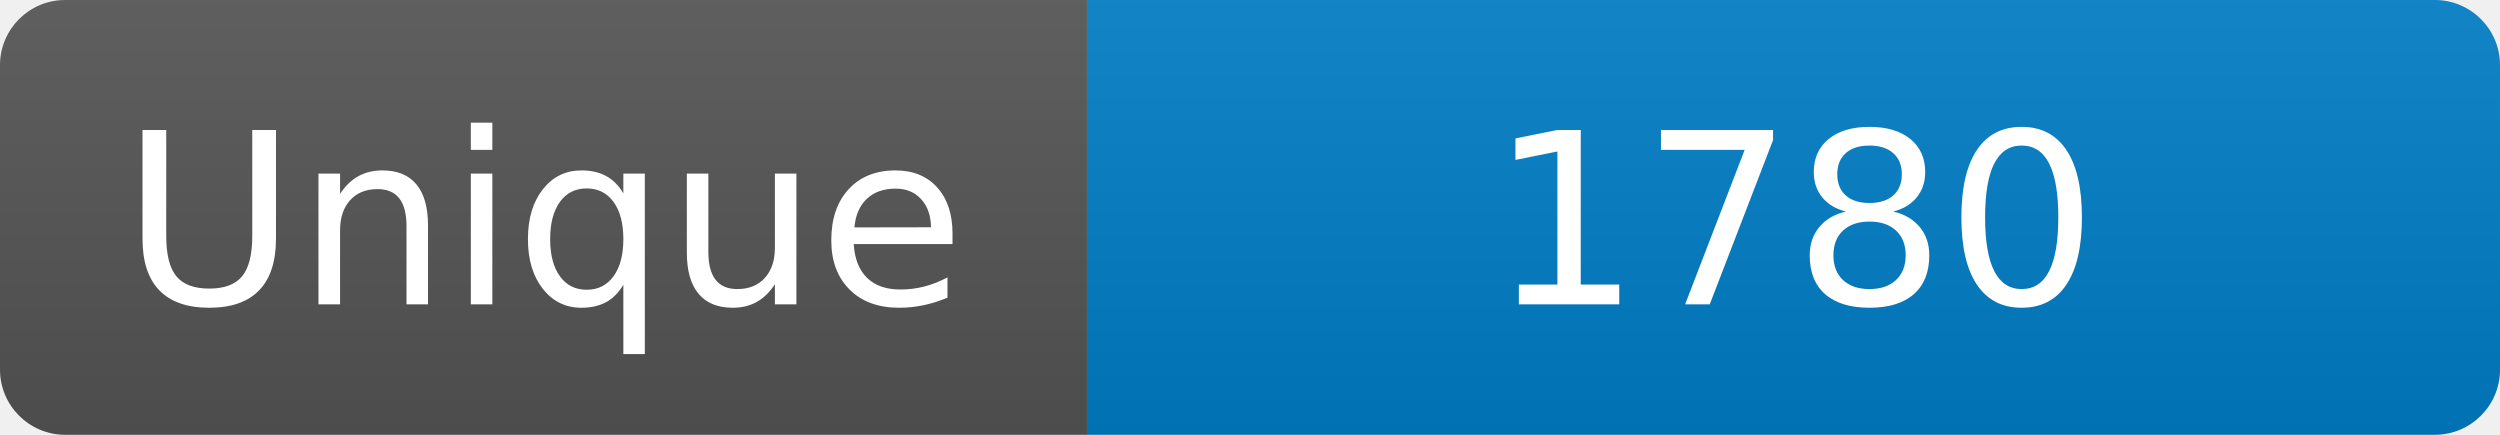
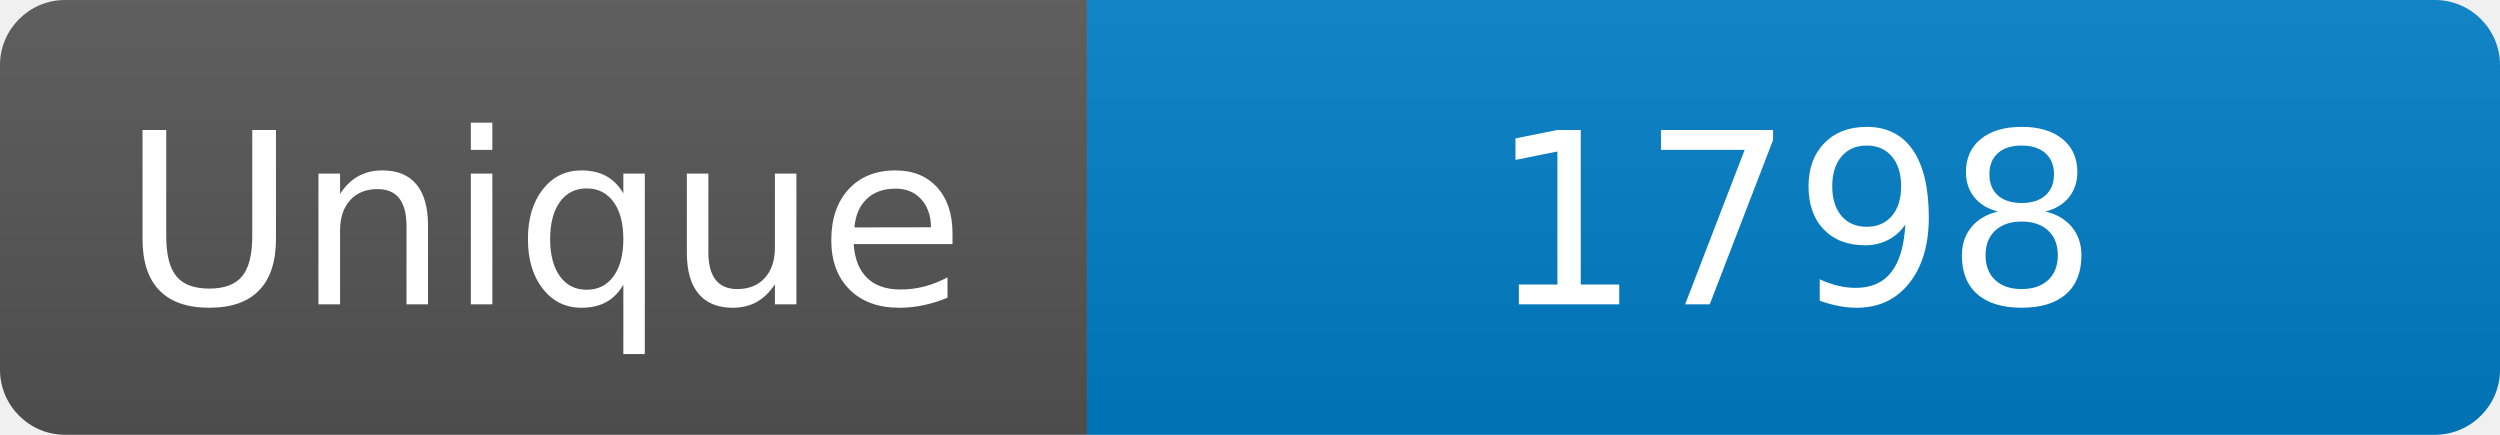
<svg xmlns="http://www.w3.org/2000/svg" width="115" height="20" role="img" aria-label="Maintained?: yes">
  <linearGradient id="s" x2="0" y2="100%">
    <stop offset="0" stop-color="#bbb" stop-opacity=".1" />
    <stop offset="1" stop-opacity=".1" />
  </linearGradient>
  <clipPath id="r">
    <rect width="115" height="20" rx="3" fill="#fff" />
  </clipPath>
  <g clip-path="url(#r)">
    <rect width="50" height="20" fill="#555" />
    <rect x="50" width="160" height="20" fill="#007ec6" />
    <rect width="115" height="20" fill="url(#s)" />
  </g>
  <g fill="#fff" text-anchor="middle" font-family="Verdana,Geneva,DejaVu Sans,sans-serif" font-size="110">
    <text x="250" y="140" transform="scale(.1)" fill="#fff">Unique</text>
-     <text x="825" y="140" transform="scale(.1)" fill="#fff">1780</text>
+     <text x="825" y="140" transform="scale(.1)" fill="#fff">1798</text>
  </g>
</svg>
